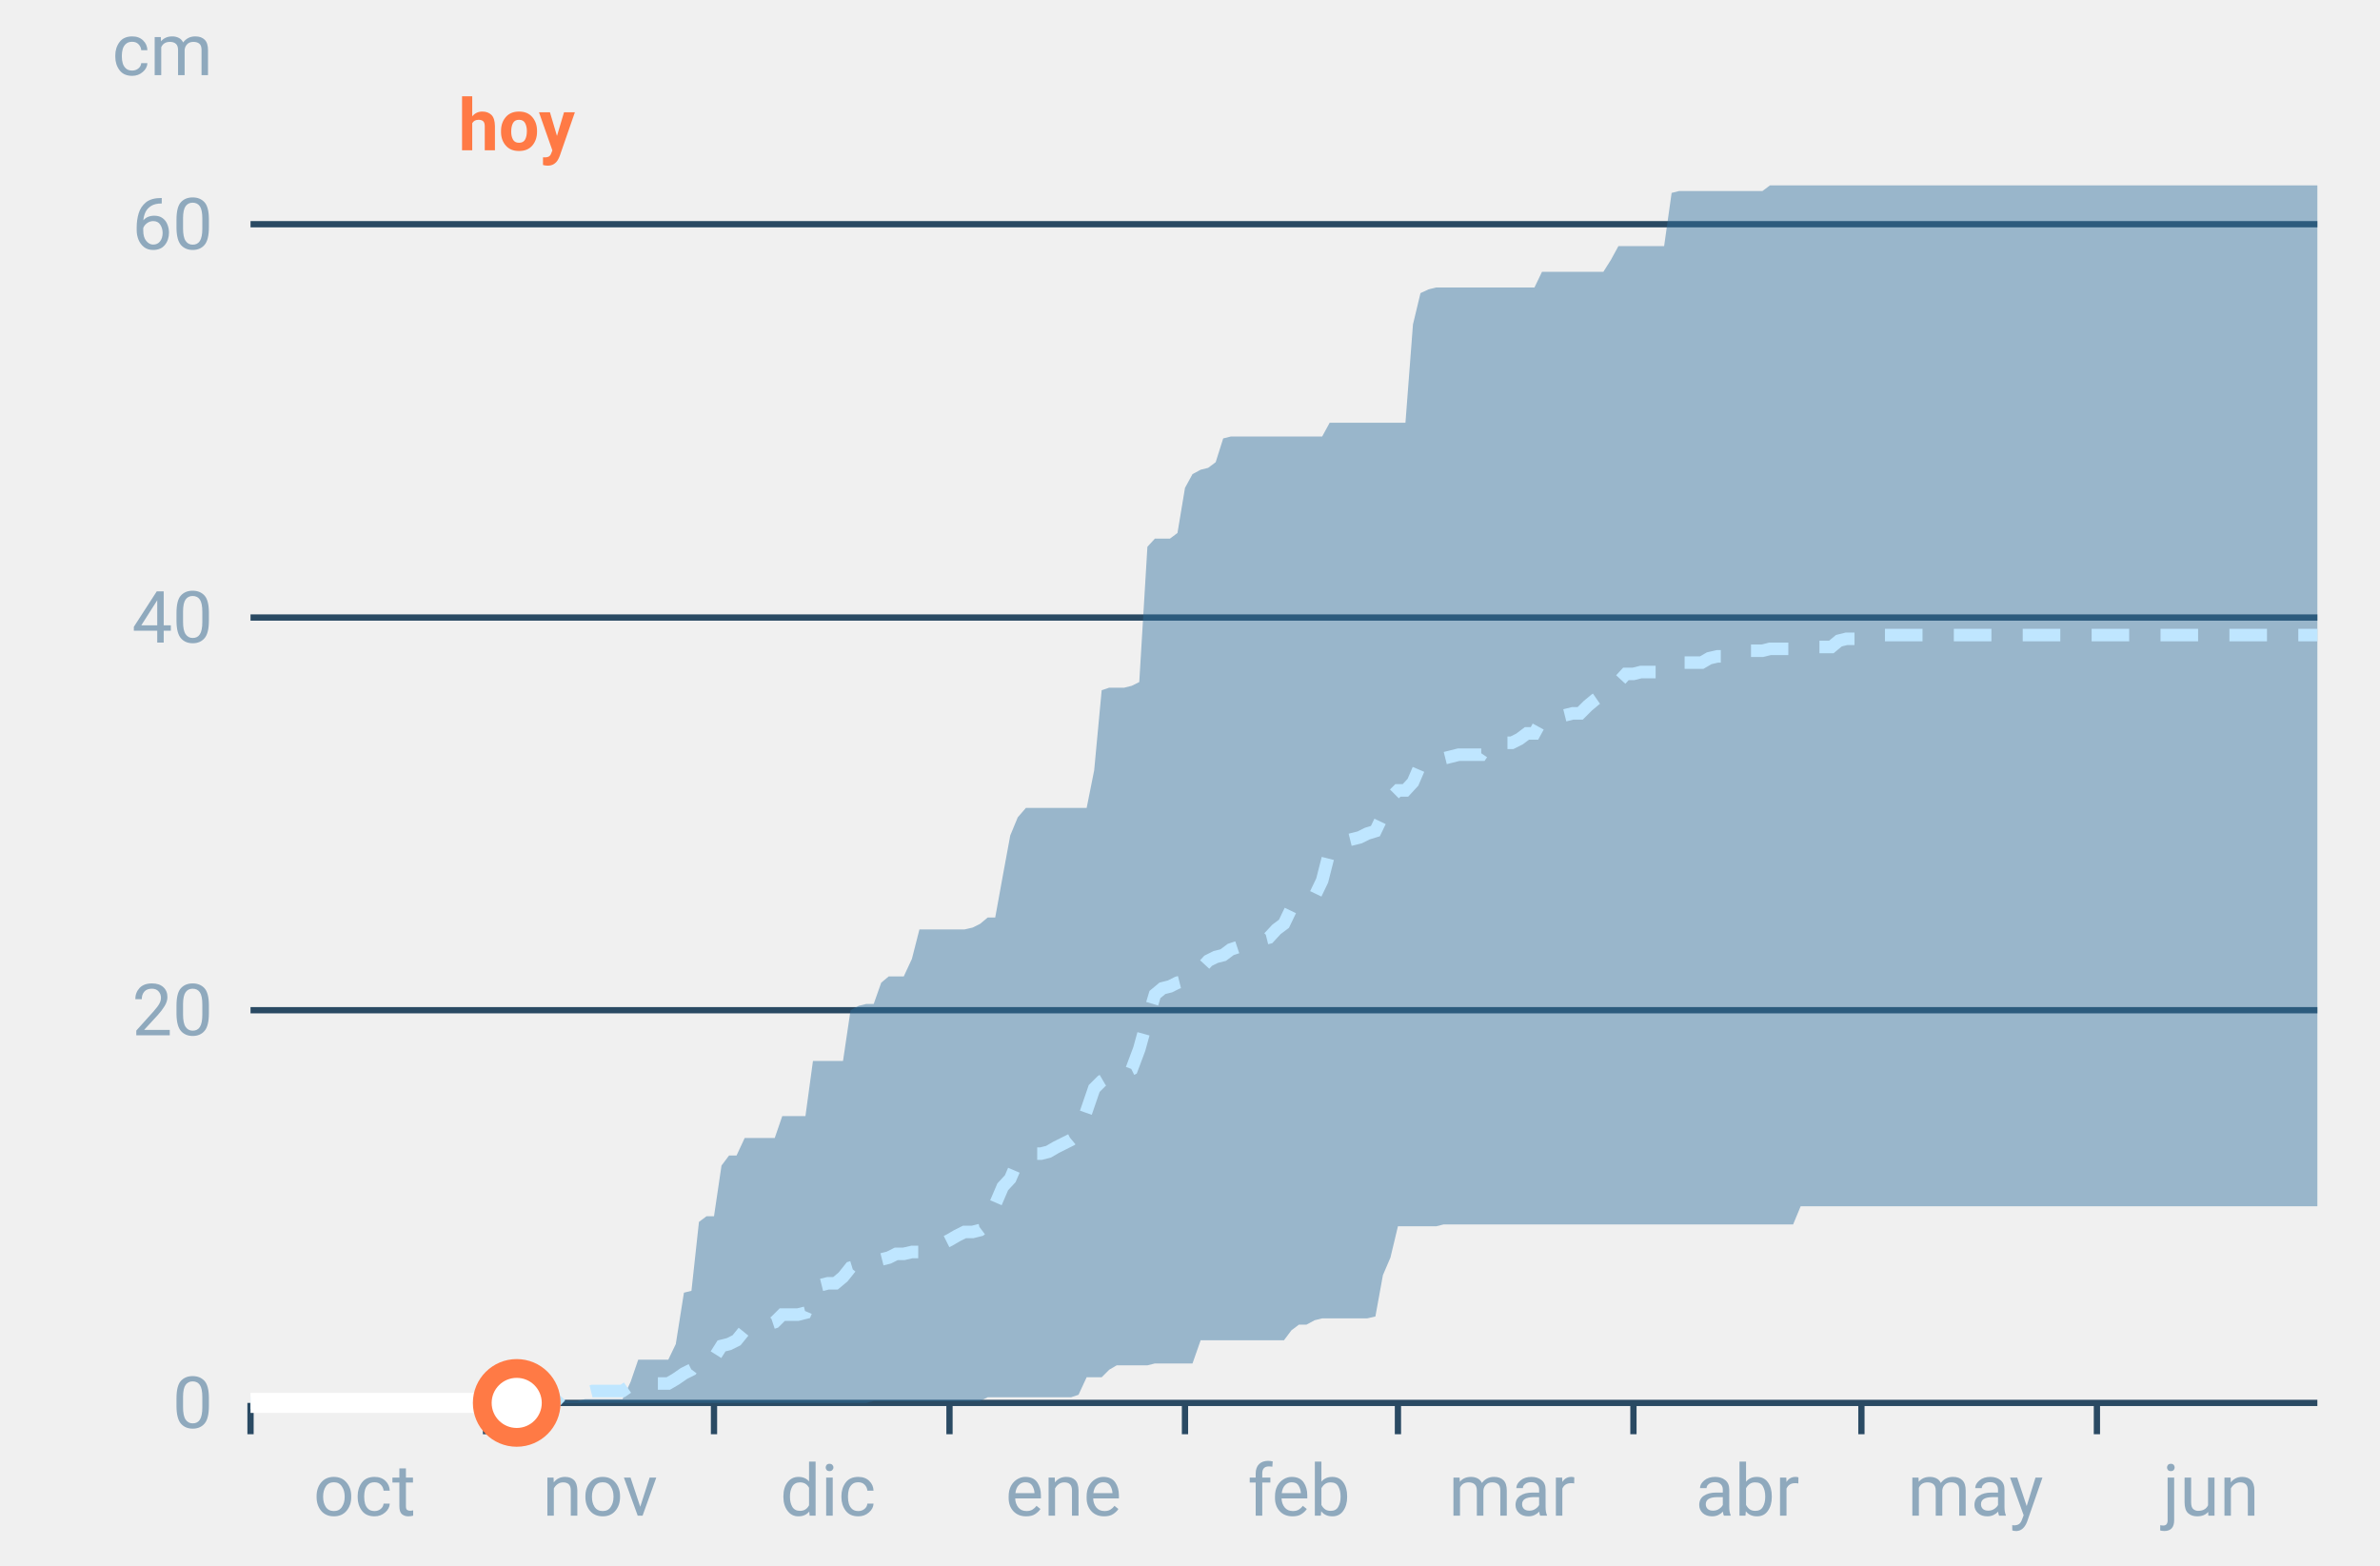
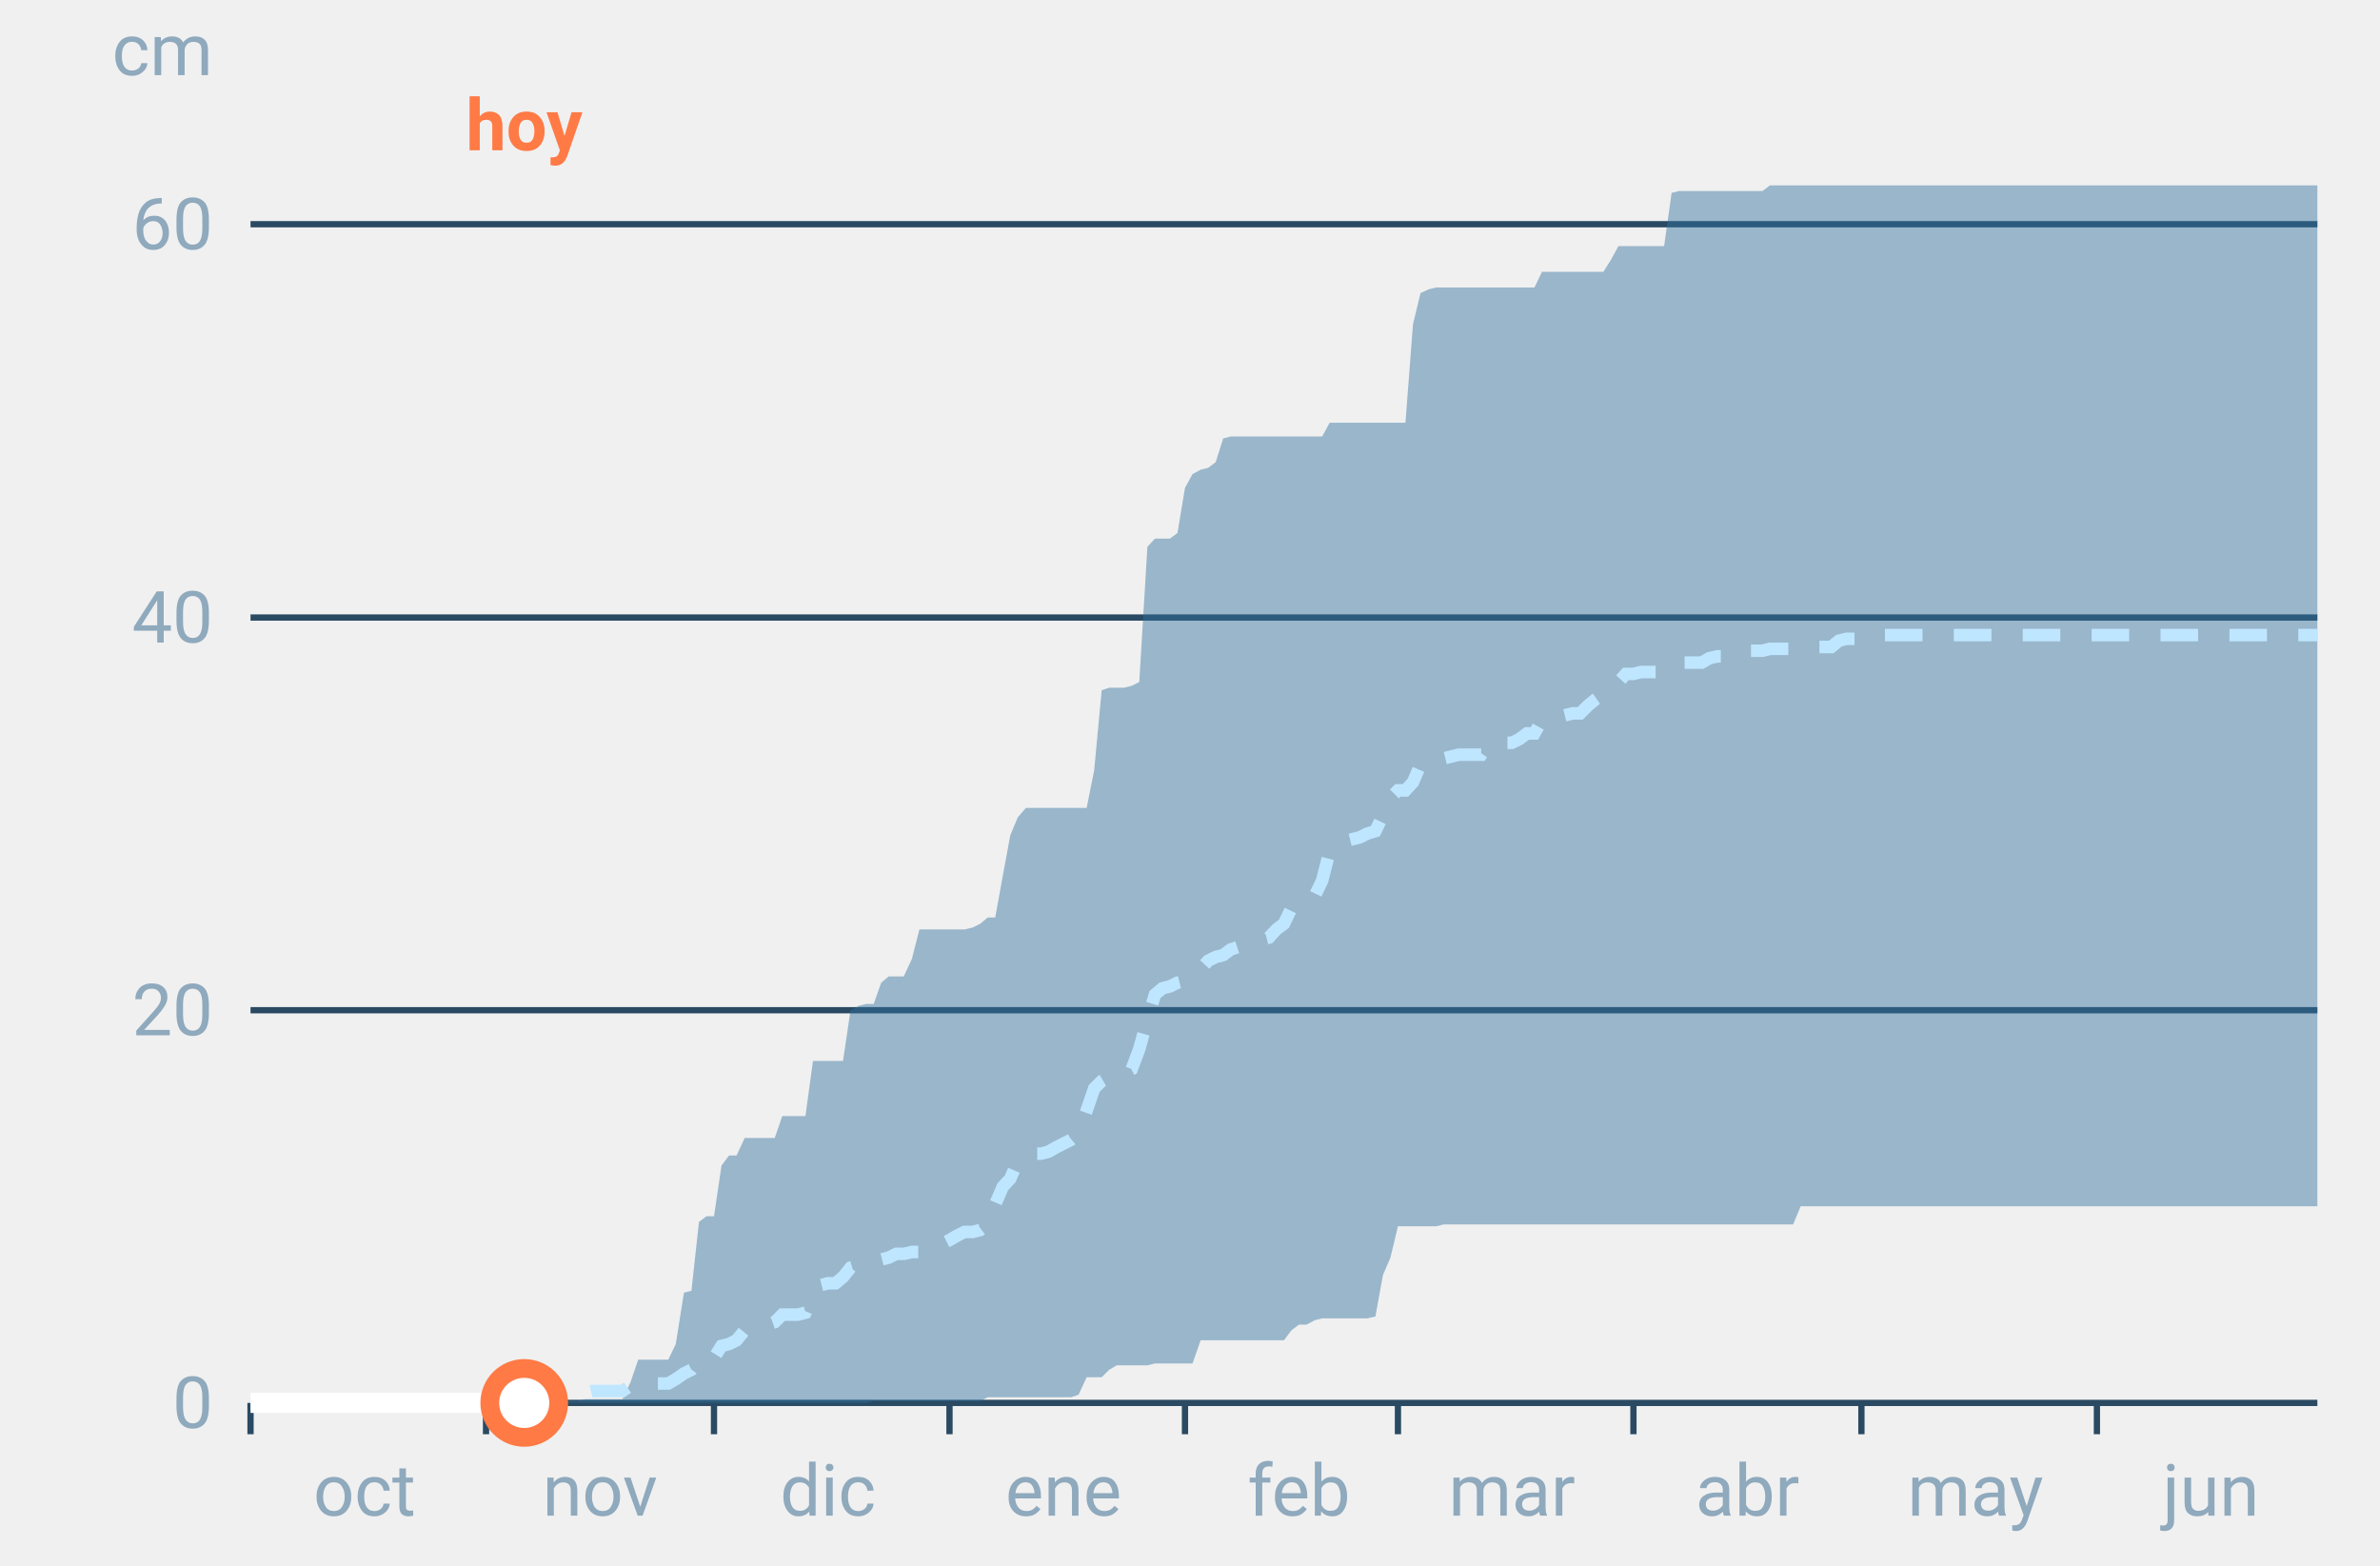
<svg xmlns="http://www.w3.org/2000/svg" font-family="-apple-system,BlinkMacSystemFont,Segoe UI,Roboto,Helvetica,Arial,sans-serif" viewBox="0 0 380 250" role="img" aria-labelledby="cgnv-ac-m" class="cgnv-svg">
  <line x1="40" x2="370" y1="224.0" y2="224.0" stroke="#2a4a63" />
  <text x="34" y="228.0" font-size="11.5" text-anchor="end" fill="#8fa9bd">0</text>
  <line x1="40" x2="370" y1="161.3" y2="161.3" stroke="#2a4a63" />
  <text x="34" y="165.3" font-size="11.5" text-anchor="end" fill="#8fa9bd">20</text>
  <line x1="40" x2="370" y1="98.6" y2="98.6" stroke="#2a4a63" />
  <text x="34" y="102.6" font-size="11.5" text-anchor="end" fill="#8fa9bd">40</text>
  <line x1="40" x2="370" y1="35.8" y2="35.8" stroke="#2a4a63" />
  <text x="34" y="39.8" font-size="11.5" text-anchor="end" fill="#8fa9bd">60</text>
  <text x="34" y="12" font-size="11.5" text-anchor="end" fill="#8fa9bd">cm</text>
  <line x1="40.0" x2="40.0" y1="224" y2="229" stroke="#2a4a63" />
  <text x="58.2" y="242" font-size="11.5" text-anchor="middle" fill="#8fa9bd">oct</text>
  <line x1="77.6" x2="77.6" y1="224" y2="229" stroke="#2a4a63" />
  <text x="95.8" y="242" font-size="11.5" text-anchor="middle" fill="#8fa9bd">nov</text>
  <line x1="114.0" x2="114.0" y1="224" y2="229" stroke="#2a4a63" />
  <text x="132.2" y="242" font-size="11.5" text-anchor="middle" fill="#8fa9bd">dic</text>
  <line x1="151.6" x2="151.6" y1="224" y2="229" stroke="#2a4a63" />
  <text x="169.8" y="242" font-size="11.5" text-anchor="middle" fill="#8fa9bd">ene</text>
  <line x1="189.2" x2="189.2" y1="224" y2="229" stroke="#2a4a63" />
  <text x="207.4" y="242" font-size="11.5" text-anchor="middle" fill="#8fa9bd">feb</text>
  <line x1="223.2" x2="223.2" y1="224" y2="229" stroke="#2a4a63" />
  <text x="241.4" y="242" font-size="11.5" text-anchor="middle" fill="#8fa9bd">mar</text>
  <line x1="260.8" x2="260.8" y1="224" y2="229" stroke="#2a4a63" />
  <text x="279.0" y="242" font-size="11.5" text-anchor="middle" fill="#8fa9bd">abr</text>
  <line x1="297.2" x2="297.2" y1="224" y2="229" stroke="#2a4a63" />
  <text x="315.4" y="242" font-size="11.5" text-anchor="middle" fill="#8fa9bd">may</text>
  <line x1="334.8" x2="334.8" y1="224" y2="229" stroke="#2a4a63" />
  <text x="353.0" y="242" font-size="11.5" text-anchor="middle" fill="#8fa9bd">jun</text>
  <polygon points="40.0,224.0 41.2,224.0 42.4,224.0 43.6,224.0 44.9,224.0 46.1,224.0 47.3,224.0 48.5,224.0 49.7,224.0 50.9,224.0 52.1,224.0 53.3,224.0 54.6,224.0 55.8,224.0 57.0,224.0 58.2,224.0 59.4,224.0 60.6,224.0 61.8,224.0 63.1,224.0 64.3,224.0 65.5,224.0 66.7,224.0 67.9,224.0 69.1,224.0 70.3,224.0 71.5,224.0 72.8,224.0 74.0,224.0 75.2,224.0 76.4,224.0 77.6,224.0 78.8,224.0 80.0,224.0 81.2,224.0 82.5,224.0 83.7,224.0 84.9,224.0 86.1,224.0 87.3,224.0 88.5,224.0 89.7,223.7 91.0,223.7 92.2,223.7 93.4,223.4 94.6,223.4 95.8,223.4 97.0,223.4 98.2,223.4 99.4,223.4 100.7,220.6 101.9,217.1 103.1,217.1 104.3,217.1 105.5,217.1 106.7,217.1 107.9,214.6 109.2,206.4 110.4,206.1 111.6,195.1 112.8,194.2 114.0,194.2 115.2,186.1 116.4,184.5 117.6,184.5 118.9,181.7 120.1,181.7 121.3,181.7 122.5,181.7 123.7,181.7 124.9,178.2 126.1,178.2 127.4,178.2 128.6,178.2 129.8,169.4 131.0,169.4 132.2,169.4 133.4,169.4 134.6,169.4 135.8,161.3 137.1,160.6 138.3,160.3 139.5,160.3 140.7,156.9 141.9,155.9 143.1,155.9 144.3,155.9 145.6,153.1 146.8,148.4 148.0,148.4 149.2,148.4 150.4,148.4 151.6,148.4 152.8,148.4 154.0,148.4 155.3,148.1 156.5,147.5 157.7,146.5 158.9,146.5 160.1,139.9 161.3,133.4 162.5,130.5 163.8,129.0 165.0,129.0 166.2,129.0 167.4,129.0 168.6,129.0 169.8,129.0 171.0,129.0 172.2,129.0 173.5,129.0 174.7,123.0 175.9,110.2 177.1,109.8 178.3,109.8 179.5,109.8 180.7,109.5 181.9,108.9 183.2,87.3 184.4,86.0 185.6,86.0 186.8,86.0 188.0,85.1 189.2,77.9 190.4,75.7 191.7,75.0 192.9,74.7 194.1,73.8 195.3,70.0 196.5,69.7 197.7,69.7 198.9,69.7 200.1,69.7 201.4,69.7 202.6,69.7 203.8,69.7 205.0,69.7 206.2,69.7 207.4,69.7 208.6,69.7 209.9,69.7 211.1,69.7 212.3,67.5 213.5,67.5 214.7,67.5 215.9,67.5 217.1,67.5 218.3,67.5 219.6,67.5 220.8,67.5 222.0,67.5 223.2,67.5 224.4,67.5 225.6,51.8 226.8,46.8 228.1,46.2 229.3,45.9 230.5,45.9 231.7,45.9 232.9,45.9 234.1,45.9 235.3,45.9 236.5,45.9 237.8,45.9 239.0,45.9 240.2,45.9 241.4,45.9 242.6,45.9 243.8,45.9 245.0,45.9 246.2,43.4 247.5,43.4 248.7,43.4 249.9,43.4 251.1,43.4 252.3,43.4 253.5,43.4 254.7,43.4 256.0,43.4 257.2,41.5 258.4,39.3 259.6,39.3 260.8,39.3 262.0,39.3 263.2,39.3 264.4,39.3 265.7,39.3 266.9,30.8 268.1,30.5 269.3,30.5 270.5,30.5 271.7,30.5 272.9,30.5 274.2,30.5 275.4,30.5 276.6,30.5 277.8,30.5 279.0,30.5 280.2,30.5 281.4,30.5 282.6,29.6 283.9,29.6 285.1,29.6 286.3,29.6 287.5,29.6 288.7,29.6 289.9,29.6 291.1,29.6 292.4,29.6 293.6,29.6 294.8,29.6 296.0,29.6 297.2,29.6 298.4,29.6 299.6,29.6 300.8,29.6 302.1,29.6 303.3,29.6 304.5,29.6 305.7,29.6 306.9,29.6 308.1,29.6 309.3,29.6 310.6,29.6 311.8,29.6 313.0,29.6 314.2,29.6 315.4,29.6 316.6,29.6 317.8,29.6 319.0,29.6 320.3,29.6 321.5,29.6 322.7,29.6 323.9,29.6 325.1,29.6 326.3,29.6 327.5,29.6 328.8,29.6 330.0,29.6 331.2,29.6 332.4,29.6 333.6,29.6 334.8,29.6 336.0,29.6 337.2,29.6 338.5,29.6 339.7,29.6 340.9,29.6 342.1,29.6 343.3,29.6 344.5,29.6 345.7,29.6 346.9,29.6 348.2,29.6 349.4,29.6 350.6,29.6 351.8,29.6 353.0,29.6 354.2,29.6 355.4,29.6 356.7,29.6 357.9,29.6 359.1,29.6 360.3,29.6 361.5,29.6 362.7,29.6 363.9,29.6 365.1,29.6 366.4,29.6 367.6,29.6 368.8,29.6 370.0,29.6 370.0,192.6 368.8,192.6 367.6,192.6 366.4,192.6 365.1,192.6 363.9,192.6 362.7,192.6 361.5,192.6 360.3,192.6 359.1,192.6 357.9,192.6 356.7,192.6 355.4,192.6 354.2,192.6 353.0,192.6 351.8,192.6 350.6,192.6 349.4,192.6 348.2,192.6 346.9,192.6 345.7,192.6 344.5,192.6 343.3,192.6 342.1,192.6 340.9,192.6 339.7,192.6 338.5,192.6 337.2,192.6 336.0,192.6 334.8,192.6 333.6,192.6 332.4,192.6 331.2,192.6 330.0,192.6 328.8,192.6 327.5,192.6 326.3,192.6 325.1,192.6 323.9,192.6 322.7,192.6 321.5,192.6 320.3,192.6 319.0,192.6 317.8,192.6 316.6,192.6 315.4,192.6 314.2,192.6 313.0,192.6 311.8,192.6 310.6,192.6 309.3,192.6 308.1,192.6 306.9,192.6 305.7,192.6 304.5,192.6 303.3,192.6 302.1,192.6 300.8,192.6 299.6,192.6 298.4,192.6 297.2,192.6 296.0,192.6 294.8,192.6 293.6,192.6 292.4,192.6 291.1,192.6 289.9,192.6 288.7,192.6 287.5,192.6 286.3,195.5 285.1,195.5 283.9,195.5 282.6,195.5 281.4,195.5 280.2,195.5 279.0,195.5 277.8,195.5 276.6,195.5 275.4,195.5 274.2,195.5 272.9,195.5 271.7,195.5 270.5,195.5 269.3,195.5 268.1,195.5 266.9,195.5 265.7,195.5 264.4,195.5 263.2,195.5 262.0,195.5 260.8,195.5 259.6,195.5 258.4,195.5 257.2,195.5 256.0,195.5 254.7,195.5 253.5,195.5 252.3,195.5 251.1,195.5 249.9,195.5 248.7,195.5 247.5,195.5 246.2,195.5 245.0,195.5 243.8,195.5 242.6,195.5 241.4,195.5 240.2,195.5 239.0,195.5 237.8,195.5 236.5,195.5 235.3,195.5 234.1,195.5 232.9,195.5 231.7,195.5 230.5,195.5 229.3,195.8 228.1,195.8 226.8,195.8 225.6,195.8 224.4,195.8 223.2,195.8 222.0,200.8 220.8,203.6 219.6,210.2 218.3,210.5 217.1,210.5 215.9,210.5 214.7,210.5 213.5,210.5 212.3,210.5 211.1,210.5 209.9,210.8 208.6,211.5 207.4,211.5 206.2,212.4 205.0,214.0 203.8,214.0 202.6,214.0 201.4,214.0 200.1,214.0 198.9,214.0 197.7,214.0 196.5,214.0 195.3,214.0 194.1,214.0 192.9,214.0 191.7,214.0 190.4,217.7 189.2,217.7 188.0,217.7 186.8,217.7 185.6,217.7 184.4,217.7 183.2,218.0 181.9,218.0 180.7,218.0 179.5,218.0 178.3,218.0 177.1,218.7 175.9,219.9 174.7,219.9 173.5,219.9 172.2,222.7 171.0,223.1 169.8,223.1 168.6,223.1 167.4,223.1 166.2,223.1 165.0,223.1 163.8,223.1 162.5,223.1 161.3,223.1 160.1,223.1 158.9,223.1 157.7,223.1 156.5,223.7 155.3,223.7 154.0,223.7 152.8,223.7 151.6,223.7 150.4,223.7 149.2,223.7 148.0,223.7 146.8,223.7 145.6,223.7 144.3,223.7 143.1,223.7 141.9,223.7 140.7,223.7 139.5,223.7 138.3,224.0 137.1,224.0 135.8,224.0 134.6,224.0 133.4,224.0 132.2,224.0 131.0,224.0 129.8,224.0 128.6,224.0 127.4,224.0 126.1,224.0 124.9,224.0 123.7,224.0 122.5,224.0 121.3,224.0 120.1,224.0 118.9,224.0 117.6,224.0 116.4,224.0 115.2,224.0 114.0,224.0 112.8,224.0 111.6,224.0 110.4,224.0 109.2,224.0 107.9,224.0 106.7,224.0 105.5,224.0 104.3,224.0 103.1,224.0 101.9,224.0 100.7,224.0 99.4,224.0 98.2,224.0 97.0,224.0 95.8,224.0 94.6,224.0 93.4,224.0 92.2,224.0 91.0,224.0 89.7,224.0 88.5,224.0 87.3,224.0 86.1,224.0 84.9,224.0 83.7,224.0 82.5,224.0 81.2,224.0 80.0,224.0 78.8,224.0 77.6,224.0 76.4,224.0 75.2,224.0 74.0,224.0 72.8,224.0 71.5,224.0 70.3,224.0 69.1,224.0 67.9,224.0 66.7,224.0 65.5,224.0 64.3,224.0 63.1,224.0 61.8,224.0 60.6,224.0 59.4,224.0 58.2,224.0 57.0,224.0 55.8,224.0 54.6,224.0 53.3,224.0 52.1,224.0 50.9,224.0 49.7,224.0 48.5,224.0 47.3,224.0 46.1,224.0 44.9,224.0 43.6,224.0 42.4,224.0 41.2,224.0 40.0,224.0" fill="#2f6f9f" fill-opacity=".45" />
  <polyline points="40.0,224.0 41.2,224.0 42.4,224.0 43.6,224.0 44.9,224.0 46.1,224.0 47.3,224.0 48.5,224.0 49.7,224.0 50.9,224.0 52.1,224.0 53.3,224.0 54.6,224.0 55.8,224.0 57.0,224.0 58.2,224.0 59.4,224.0 60.6,224.0 61.8,224.0 63.1,224.0 64.3,224.0 65.5,224.0 66.7,224.0 67.9,224.0 69.1,224.0 70.3,224.0 71.5,224.0 72.8,224.0 74.0,224.0 75.2,224.0 76.4,224.0 77.6,224.0 78.8,224.0 80.0,224.0 81.2,224.0 82.5,224.0 83.7,224.0 84.9,224.0 86.1,224.0 87.3,224.0 88.5,224.0 89.7,222.7 91.0,222.4 92.2,222.4 93.4,222.4 94.6,222.1 95.8,222.1 97.0,222.1 98.2,222.1 99.4,222.1 100.7,221.2 101.9,220.9 103.1,220.9 104.3,220.9 105.5,220.9 106.7,220.9 107.9,220.2 109.2,219.3 110.4,218.7 111.6,217.1 112.8,217.1 114.0,216.8 115.2,214.9 116.4,214.6 117.6,214.0 118.9,212.4 120.1,212.4 121.3,212.1 122.5,211.5 123.7,211.1 124.9,209.9 126.1,209.9 127.4,209.9 128.6,209.6 129.8,206.8 131.0,205.2 132.2,204.9 133.4,204.9 134.6,203.9 135.8,202.4 137.1,202.0 138.3,202.0 139.5,201.7 140.7,201.1 141.9,200.8 143.1,200.2 144.3,200.2 145.6,199.9 146.8,199.9 148.0,198.9 149.2,198.9 150.4,198.6 151.6,198.0 152.8,197.3 154.0,196.7 155.3,196.7 156.5,196.4 157.7,195.5 158.9,192.3 160.1,189.5 161.3,188.2 162.5,185.4 163.8,184.5 165.0,184.2 166.2,184.2 167.4,183.9 168.6,183.2 169.8,182.6 171.0,182.0 172.2,181.0 173.5,177.3 174.7,173.8 175.9,172.6 177.1,171.9 178.3,171.3 179.5,171.3 180.7,170.7 181.9,167.5 183.2,162.8 184.4,158.8 185.6,157.8 186.8,157.5 188.0,156.9 189.2,156.6 190.4,155.6 191.7,154.7 192.9,153.4 194.1,152.8 195.3,152.5 196.5,151.6 197.7,151.2 198.9,151.2 200.1,150.6 201.4,150.0 202.6,149.7 203.8,148.4 205.0,147.5 206.2,145.0 207.4,144.3 208.6,143.7 209.9,143.1 211.1,140.6 212.3,135.9 213.5,134.9 214.7,134.3 215.9,134.0 217.1,133.7 218.3,133.1 219.6,132.7 220.8,130.2 222.0,127.4 223.2,126.2 224.4,126.2 225.6,124.9 226.8,122.1 228.1,121.8 229.3,121.1 230.5,121.1 231.7,120.8 232.9,120.5 234.1,120.5 235.3,120.5 236.5,120.5 237.8,118.6 239.0,118.6 240.2,118.6 241.4,118.6 242.6,118.0 243.8,117.1 245.0,117.1 246.2,114.9 247.5,114.9 248.7,114.5 249.9,114.2 251.1,113.9 252.3,113.9 253.5,112.7 254.7,111.7 256.0,110.8 257.2,109.5 258.4,108.9 259.6,107.6 260.8,107.6 262.0,107.3 263.2,107.3 264.4,107.3 265.7,107.0 266.9,106.1 268.1,105.8 269.3,105.8 270.5,105.8 271.7,105.8 272.9,105.1 274.2,104.8 275.4,104.8 276.6,104.8 277.8,104.2 279.0,103.9 280.2,103.9 281.4,103.9 282.6,103.6 283.9,103.6 285.1,103.6 286.3,103.6 287.5,103.3 288.7,103.3 289.9,103.3 291.1,103.3 292.4,103.3 293.6,102.3 294.8,102.0 296.0,102.0 297.2,102.0 298.4,102.0 299.6,101.4 300.8,101.4 302.1,101.4 303.3,101.4 304.5,101.4 305.7,101.4 306.9,101.4 308.1,101.4 309.3,101.4 310.6,101.4 311.8,101.4 313.0,101.4 314.2,101.4 315.4,101.4 316.6,101.4 317.8,101.4 319.0,101.4 320.3,101.4 321.5,101.4 322.7,101.4 323.9,101.4 325.1,101.4 326.3,101.4 327.5,101.4 328.8,101.4 330.0,101.4 331.2,101.4 332.4,101.4 333.6,101.4 334.8,101.4 336.0,101.4 337.2,101.4 338.5,101.4 339.7,101.4 340.9,101.4 342.1,101.4 343.3,101.4 344.5,101.4 345.7,101.4 346.9,101.4 348.2,101.4 349.4,101.4 350.6,101.4 351.8,101.4 353.0,101.4 354.2,101.4 355.4,101.4 356.7,101.4 357.9,101.4 359.1,101.4 360.3,101.4 361.5,101.4 362.7,101.4 363.9,101.4 365.1,101.4 366.4,101.4 367.6,101.4 368.8,101.4 370.0,101.4" fill="none" stroke="#bfe6ff" stroke-width="2" stroke-dasharray="6 5" />
-   <polyline points="40.0,224.0 41.2,224.0 42.4,224.0 43.6,224.0 44.9,224.0 46.1,224.0 47.3,224.0 48.5,224.0 49.7,224.0 50.9,224.0 52.1,224.0 53.3,224.0 54.6,224.0 55.8,224.0 57.0,224.0 58.2,224.0 59.4,224.0 60.6,224.0 61.8,224.0 63.1,224.0 64.3,224.0 65.5,224.0 66.7,224.0 67.9,224.0 69.1,224.0 70.3,224.0 71.5,224.0 72.8,224.0 74.0,224.0 75.2,224.0 76.4,224.0 77.6,224.0 78.8,224.0 80.0,224.0 81.2,224.0 82.5,224.0" fill="none" stroke="#fff" stroke-width="3.2" stroke-linejoin="round" />
-   <circle cx="82.5" cy="224.0" r="5.5" fill="#fff" stroke="#ff7a45" stroke-width="3" />
-   <text x="82.5" y="24" font-size="11.5" font-weight="700" text-anchor="middle" fill="#ff7a45">hoy</text>
+   <polyline points="40.0,224.0 41.2,224.0 42.4,224.0 43.6,224.0 44.9,224.0 46.1,224.0 47.3,224.0 48.5,224.0 49.7,224.0 50.9,224.0 52.1,224.0 53.3,224.0 54.6,224.0 55.8,224.0 57.0,224.0 58.2,224.0 59.4,224.0 60.6,224.0 61.8,224.0 63.1,224.0 64.3,224.0 65.5,224.0 66.7,224.0 67.9,224.0 69.1,224.0 70.3,224.0 71.5,224.0 72.8,224.0 74.0,224.0 75.2,224.0 76.4,224.0 77.6,224.0 78.8,224.0 80.0,224.0 81.2,224.0 82.5,224.0 83.7,224.0" fill="none" stroke="#fff" stroke-width="3.2" stroke-linejoin="round" />
+   <circle cx="83.7" cy="224.0" r="5.5" fill="#fff" stroke="#ff7a45" stroke-width="3" />
+   <text x="83.7" y="24" font-size="11.5" font-weight="700" text-anchor="middle" fill="#ff7a45">hoy</text>
</svg>
